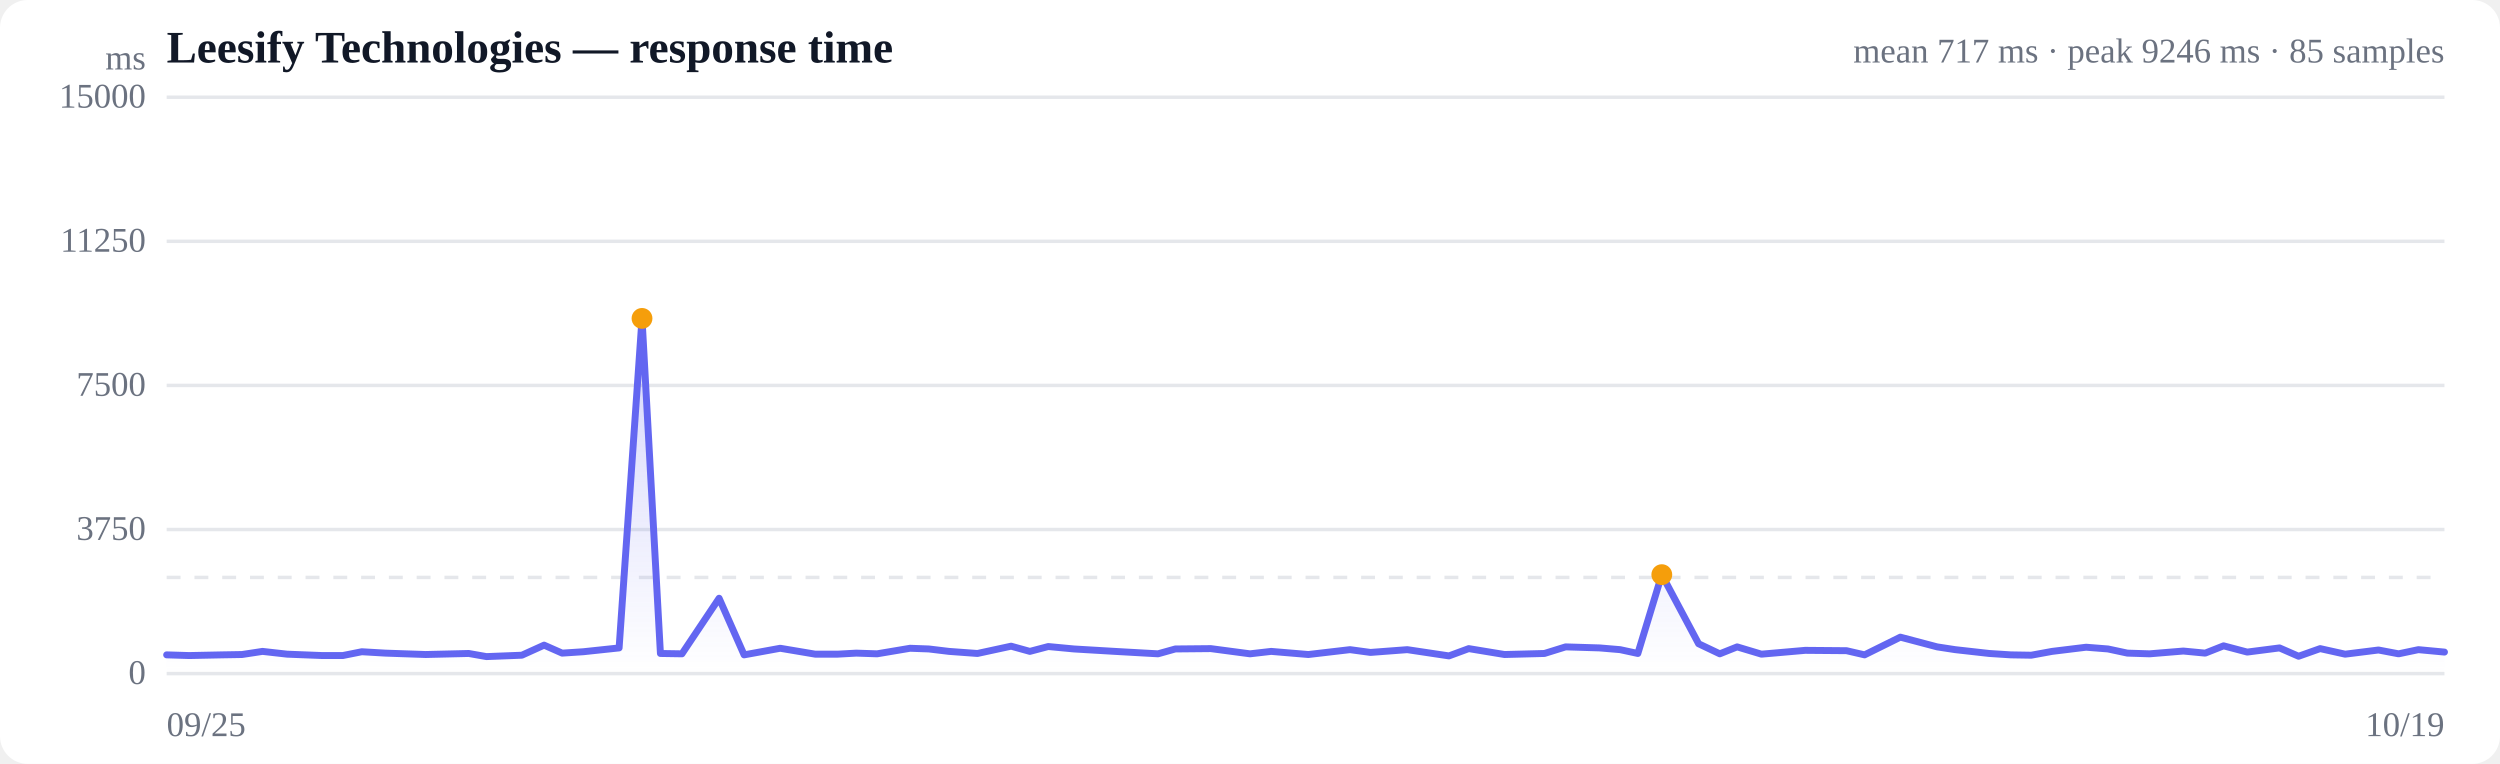
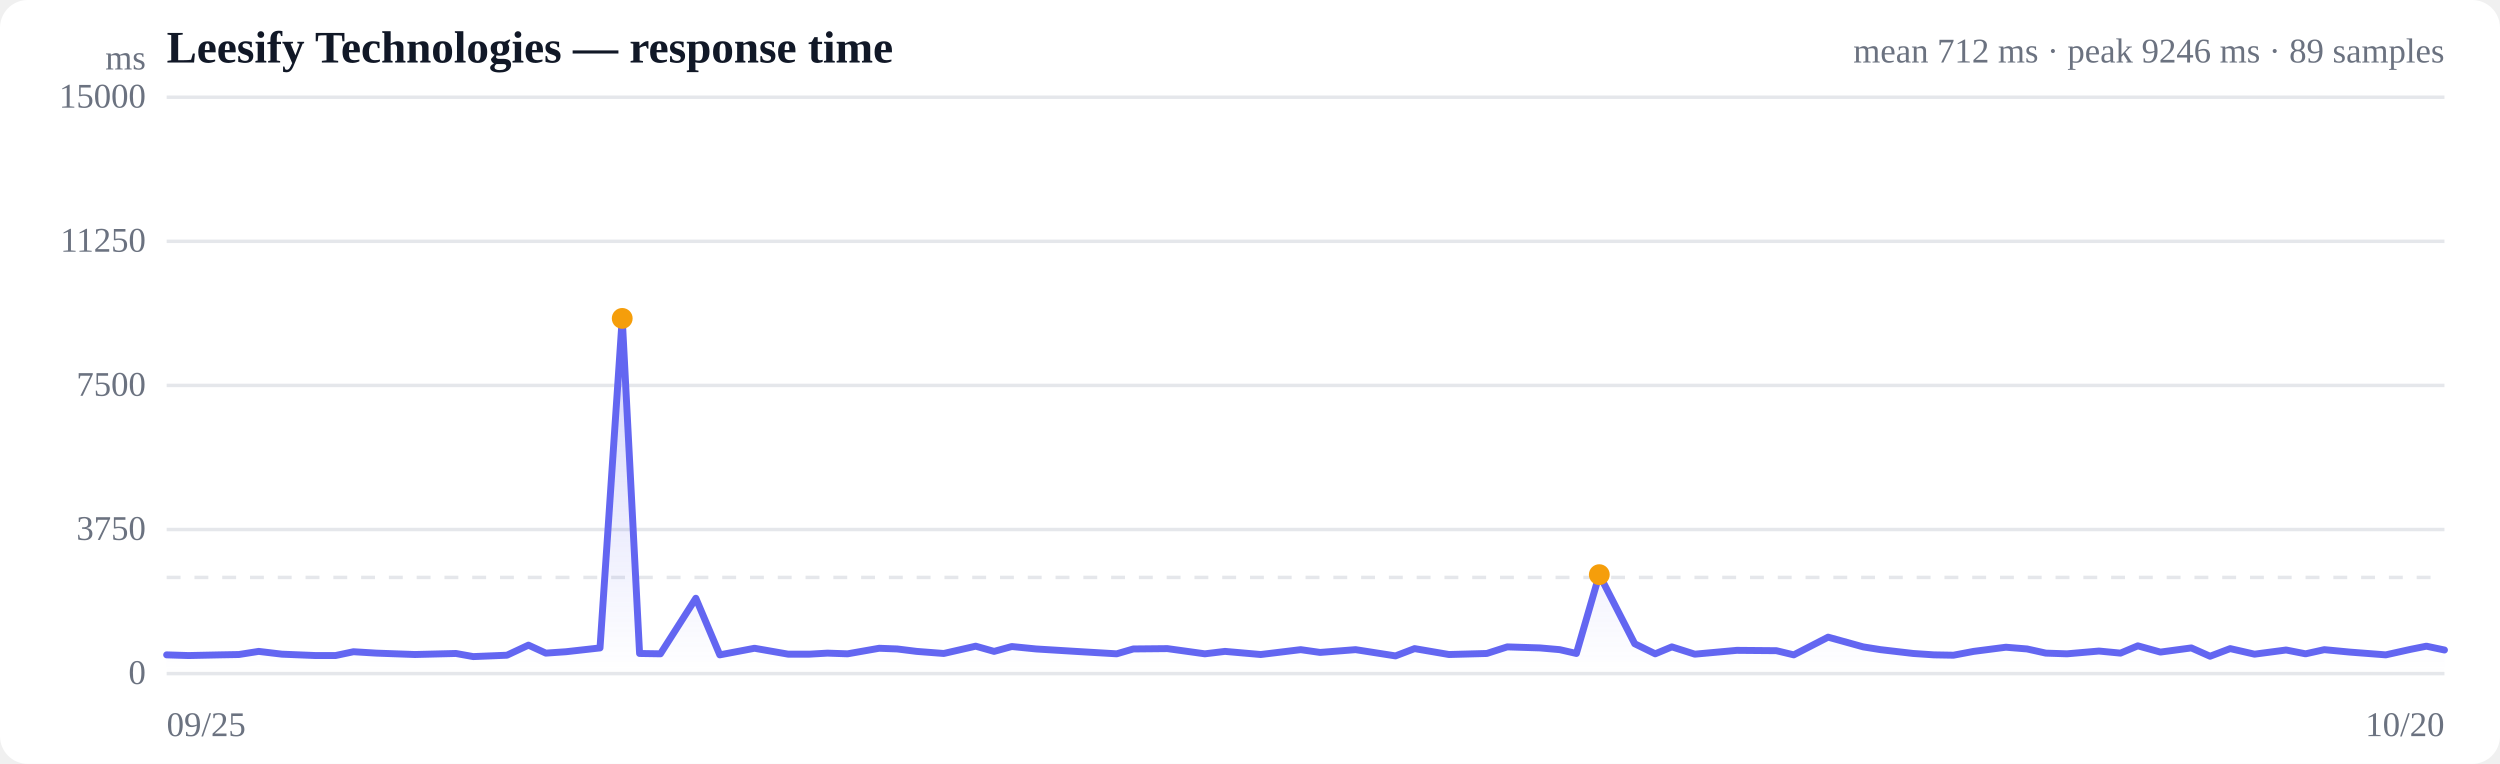
<svg xmlns="http://www.w3.org/2000/svg" viewBox="0 0 720 220" width="720" height="220" role="img" aria-label="Response time over time">
  <style>
  :root { color-scheme: light dark; }
  .bg { fill: #ffffff; }
  .grid { stroke: #e5e7eb; stroke-width: 1; }
  .axis { fill: #6b7280; font-size: 10px; }
  .title { fill: #111827; font-size: 13px; font-weight: 600; }
  .sub { fill: #6b7280; font-size: 10px; }
  .line { stroke: #6366f1; stroke-width: 2; fill: none; stroke-linejoin: round; stroke-linecap: round; }
  .area { fill: url(#fade); }
  .dot-degraded { fill: #f59e0b; }
  .dot-down { fill: #ef4444; }
  .empty { fill: #9ca3af; font-size: 12px; }
  @media (prefers-color-scheme: dark) {
    .bg { fill: #0b0f19; }
    .grid { stroke: #1f2937; }
    .axis, .sub { fill: #9ca3af; }
    .title { fill: #f3f4f6; }
    .line { stroke: #818cf8; }
  }
</style>
  <defs>
    <linearGradient id="fade" x1="0" y1="0" x2="0" y2="1">
      <stop offset="0%" stop-color="#6366f1" stop-opacity="0.28" />
      <stop offset="100%" stop-color="#6366f1" stop-opacity="0" />
    </linearGradient>
  </defs>
  <rect class="bg" width="720" height="220" rx="8" />
  <text class="title" x="48" y="18">Leesify Technologies — response time</text>
-   <text class="sub" x="704" y="18" text-anchor="end">mean 717 ms · peak 9246 ms · 85 samples</text>
+   <text class="sub" x="704" y="18" text-anchor="end">mean 712 ms · peak 9246 ms · 89 samples</text>
  <line class="grid" x1="48" y1="194.0" x2="704" y2="194.0" />
  <text class="axis" x="42" y="197" text-anchor="end">0</text>
  <line class="grid" x1="48" y1="152.5" x2="704" y2="152.5" />
  <text class="axis" x="42" y="155.5" text-anchor="end">3750</text>
  <line class="grid" x1="48" y1="111.0" x2="704" y2="111.0" />
  <text class="axis" x="42" y="114" text-anchor="end">7500</text>
  <line class="grid" x1="48" y1="69.5" x2="704" y2="69.5" />
  <text class="axis" x="42" y="72.5" text-anchor="end">11250</text>
  <line class="grid" x1="48" y1="28.0" x2="704" y2="28.0" />
  <text class="axis" x="42" y="31" text-anchor="end">15000</text>
  <line class="grid" stroke-dasharray="4 4" x1="48" y1="166.3" x2="704" y2="166.3" />
-   <path class="area" d="M48.0,188.6 L48.0,188.6 L54.5,188.8 L64.0,188.6 L69.7,188.5 L75.6,187.6 L82.7,188.4 L92.9,188.8 L98.7,188.8 L104.2,187.7 L111.0,188.1 L122.6,188.5 L135.0,188.2 L140.1,189.1 L150.3,188.7 L156.7,185.8 L161.9,188.1 L168.0,187.7 L178.3,186.6 L184.9,91.7 L190.2,188.2 L196.4,188.3 L207.1,172.3 L214.3,188.6 L224.7,186.7 L234.8,188.4 L241.2,188.4 L246.6,188.1 L252.6,188.3 L262.1,186.7 L267.5,186.9 L273.3,187.6 L281.5,188.2 L291.2,186.1 L296.6,187.6 L301.9,186.2 L309.3,186.9 L321.1,187.6 L333.5,188.3 L338.5,186.9 L348.7,186.8 L360.0,188.3 L366.1,187.6 L376.8,188.5 L388.8,187.1 L394.7,187.9 L405.3,187.1 L417.3,188.9 L423.0,186.8 L433.3,188.5 L444.8,188.2 L450.9,186.3 L460.7,186.6 L466.6,187.1 L471.7,188.2 L478.6,165.5 L489.2,185.4 L495.3,188.3 L500.3,186.3 L507.3,188.4 L519.9,187.3 L531.8,187.4 L537.0,188.6 L547.3,183.5 L557.9,186.3 L563.1,187.1 L572.9,188.2 L579.1,188.6 L585.0,188.7 L591.0,187.6 L600.8,186.4 L607.1,186.9 L612.7,188.1 L619.1,188.3 L628.8,187.5 L635.1,188.1 L640.4,186.0 L647.2,187.8 L656.5,186.6 L662.0,189.0 L668.2,186.8 L675.4,188.4 L685.0,187.2 L690.8,188.3 L696.5,187.1 L704.0,187.8 L704.0,194.0 L48.0,194.0 Z" />
-   <path class="line" d="M48.0,188.6 L54.5,188.8 L64.0,188.6 L69.7,188.5 L75.6,187.6 L82.7,188.4 L92.9,188.8 L98.7,188.8 L104.2,187.7 L111.0,188.1 L122.6,188.5 L135.0,188.2 L140.1,189.1 L150.3,188.7 L156.7,185.8 L161.9,188.1 L168.0,187.7 L178.3,186.6 L184.9,91.7 L190.2,188.2 L196.4,188.3 L207.1,172.3 L214.3,188.6 L224.7,186.7 L234.8,188.4 L241.2,188.4 L246.6,188.1 L252.6,188.3 L262.1,186.7 L267.5,186.9 L273.3,187.6 L281.5,188.2 L291.2,186.1 L296.6,187.6 L301.9,186.2 L309.3,186.9 L321.1,187.6 L333.5,188.3 L338.5,186.9 L348.7,186.8 L360.0,188.3 L366.1,187.6 L376.8,188.5 L388.8,187.1 L394.7,187.9 L405.3,187.1 L417.3,188.9 L423.0,186.8 L433.3,188.5 L444.8,188.2 L450.9,186.3 L460.7,186.6 L466.6,187.1 L471.7,188.2 L478.6,165.5 L489.2,185.4 L495.3,188.3 L500.3,186.3 L507.3,188.4 L519.9,187.3 L531.8,187.4 L537.0,188.6 L547.3,183.5 L557.9,186.3 L563.1,187.1 L572.9,188.2 L579.1,188.6 L585.0,188.7 L591.0,187.6 L600.8,186.4 L607.1,186.9 L612.7,188.1 L619.1,188.3 L628.8,187.5 L635.1,188.1 L640.4,186.0 L647.2,187.8 L656.5,186.6 L662.0,189.0 L668.2,186.8 L675.4,188.4 L685.0,187.2 L690.8,188.3 L696.5,187.1 L704.0,187.8" />
-   <circle class="dot-degraded" cx="184.9" cy="91.7" r="3" />
-   <circle class="dot-degraded" cx="478.6" cy="165.5" r="3" />
+   <path class="area" d="M48.0,188.6 L48.0,188.6 L54.3,188.8 L63.4,188.6 L68.8,188.5 L74.5,187.6 L81.2,188.4 L91.0,188.8 L96.6,188.8 L101.8,187.7 L108.4,188.1 L119.5,188.5 L131.3,188.2 L136.3,189.1 L146.0,188.7 L152.2,185.8 L157.2,188.1 L163.0,187.7 L172.8,186.6 L179.2,91.7 L184.2,188.2 L190.2,188.3 L200.4,172.3 L207.3,188.6 L217.3,186.7 L227.0,188.4 L233.1,188.4 L238.3,188.1 L244.1,188.3 L253.2,186.7 L258.4,186.9 L264.0,187.6 L271.8,188.2 L281.0,186.1 L286.3,187.6 L291.4,186.2 L298.4,186.9 L309.8,187.6 L321.6,188.3 L326.4,186.9 L336.2,186.8 L347.0,188.3 L352.8,187.6 L363.1,188.5 L374.6,187.1 L380.2,187.9 L390.4,187.1 L401.9,188.9 L407.4,186.8 L417.3,188.5 L428.2,188.2 L434.1,186.3 L443.5,186.6 L449.2,187.1 L454.0,188.2 L460.6,165.5 L470.8,185.4 L476.7,188.3 L481.5,186.3 L488.1,188.4 L500.2,187.3 L511.6,187.4 L516.6,188.6 L526.5,183.5 L536.6,186.3 L541.6,187.1 L551.0,188.2 L557.0,188.6 L562.6,188.7 L568.4,187.6 L577.7,186.4 L583.8,186.9 L589.2,188.1 L595.3,188.3 L604.5,187.5 L610.7,188.1 L615.7,186.0 L622.2,187.8 L631.1,186.6 L636.5,189.0 L642.3,186.8 L649.3,188.4 L658.4,187.2 L664.0,188.3 L669.4,187.1 L676.7,187.8 L687.1,188.6 L694.3,187.0 L698.8,186.1 L704.0,187.2 L704.0,194.0 L48.0,194.0 Z" />
+   <path class="line" d="M48.0,188.6 L54.3,188.8 L63.4,188.6 L68.8,188.5 L74.5,187.6 L81.2,188.4 L91.0,188.8 L96.6,188.8 L101.8,187.7 L108.4,188.1 L119.5,188.5 L131.3,188.2 L136.3,189.1 L146.0,188.7 L152.2,185.8 L157.2,188.1 L163.0,187.7 L172.8,186.6 L179.2,91.7 L184.2,188.2 L190.2,188.3 L200.4,172.3 L207.3,188.6 L217.3,186.7 L227.0,188.4 L233.1,188.4 L238.3,188.1 L244.1,188.3 L253.2,186.7 L258.4,186.9 L264.0,187.6 L271.8,188.2 L281.0,186.1 L286.3,187.6 L291.4,186.2 L298.4,186.9 L309.8,187.6 L321.6,188.3 L326.4,186.9 L336.2,186.8 L347.0,188.3 L352.8,187.6 L363.1,188.5 L374.6,187.1 L380.2,187.9 L390.4,187.1 L401.9,188.9 L407.4,186.8 L417.3,188.5 L428.2,188.2 L434.1,186.3 L443.5,186.6 L449.2,187.1 L454.0,188.2 L460.6,165.5 L470.8,185.4 L476.7,188.3 L481.5,186.3 L488.1,188.4 L500.2,187.3 L511.6,187.4 L516.6,188.6 L526.5,183.5 L536.6,186.3 L541.6,187.1 L551.0,188.2 L557.0,188.6 L562.6,188.7 L568.4,187.6 L577.7,186.4 L583.8,186.9 L589.2,188.1 L595.3,188.3 L604.5,187.5 L610.7,188.1 L615.7,186.0 L622.2,187.8 L631.1,186.6 L636.5,189.0 L642.3,186.8 L649.3,188.4 L658.4,187.2 L664.0,188.3 L669.4,187.1 L676.7,187.8 L687.1,188.6 L694.3,187.0 L698.8,186.1 L704.0,187.2" />
+   <circle class="dot-degraded" cx="179.2" cy="91.7" r="3" />
+   <circle class="dot-degraded" cx="460.6" cy="165.5" r="3" />
  <text class="axis" x="48" y="212">09/25</text>
-   <text class="axis" x="704" y="212" text-anchor="end">10/19</text>
+   <text class="axis" x="704" y="212" text-anchor="end">10/20</text>
  <text class="axis" x="42" y="20" text-anchor="end">ms</text>
</svg>
